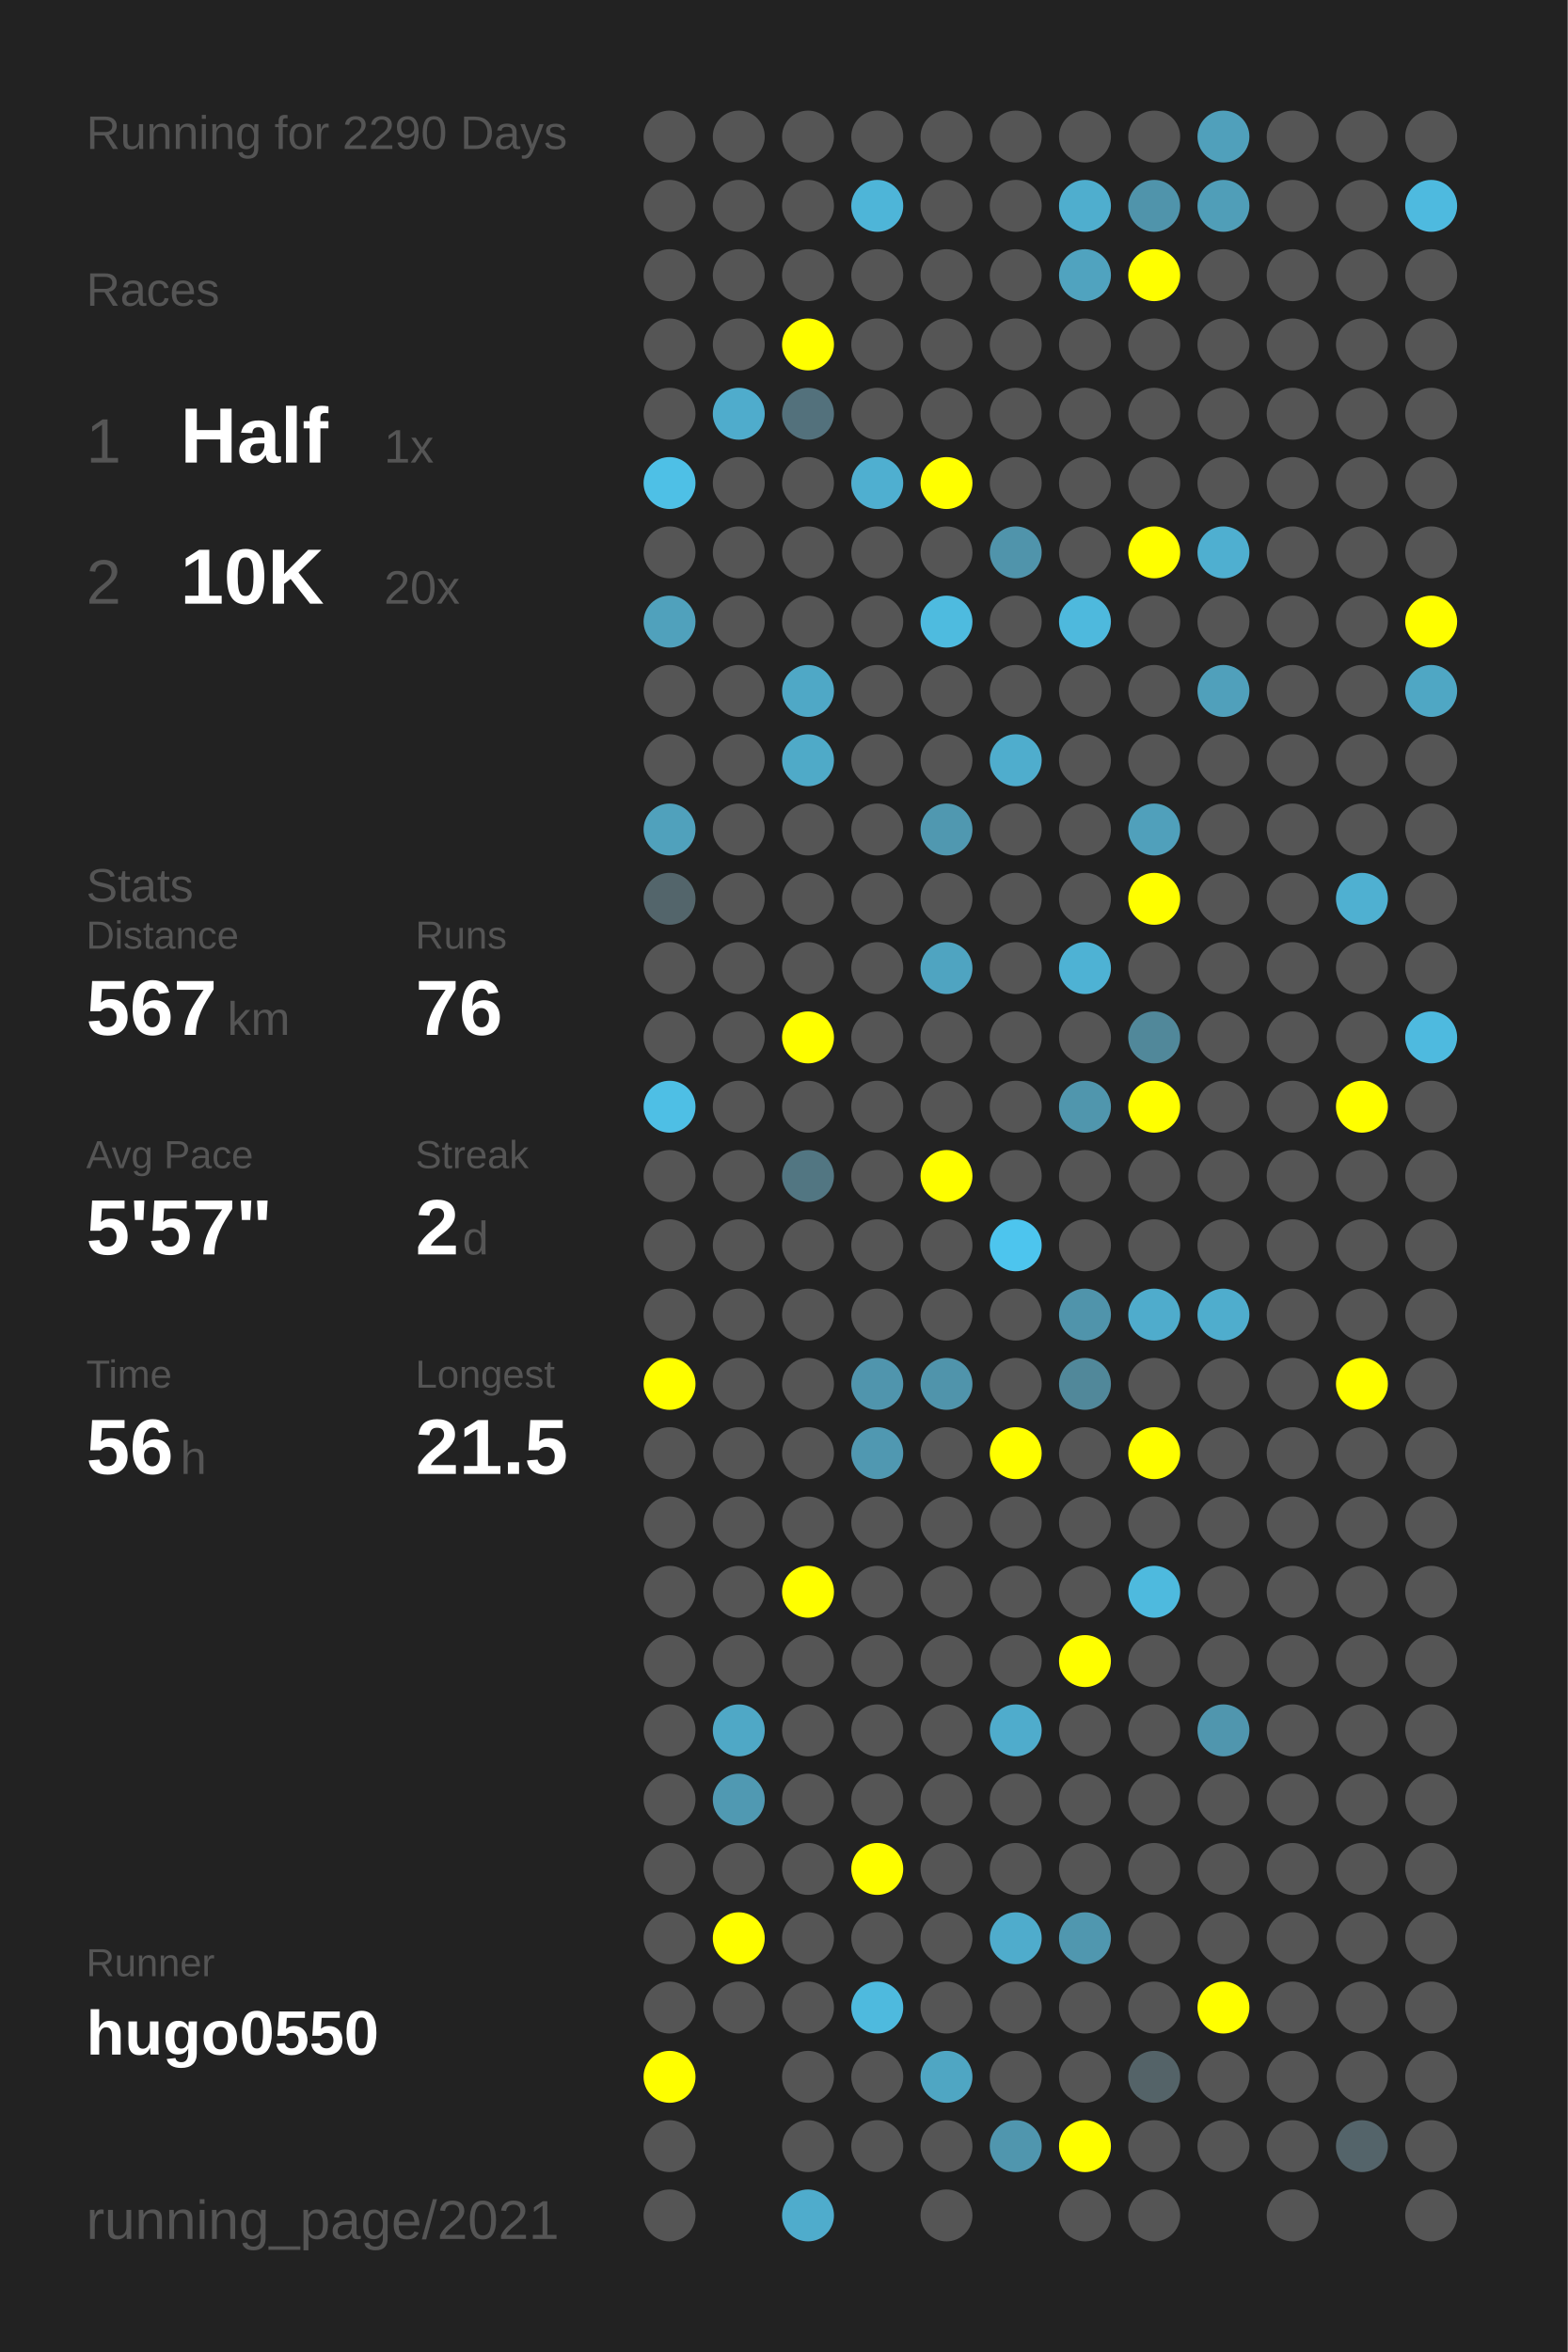
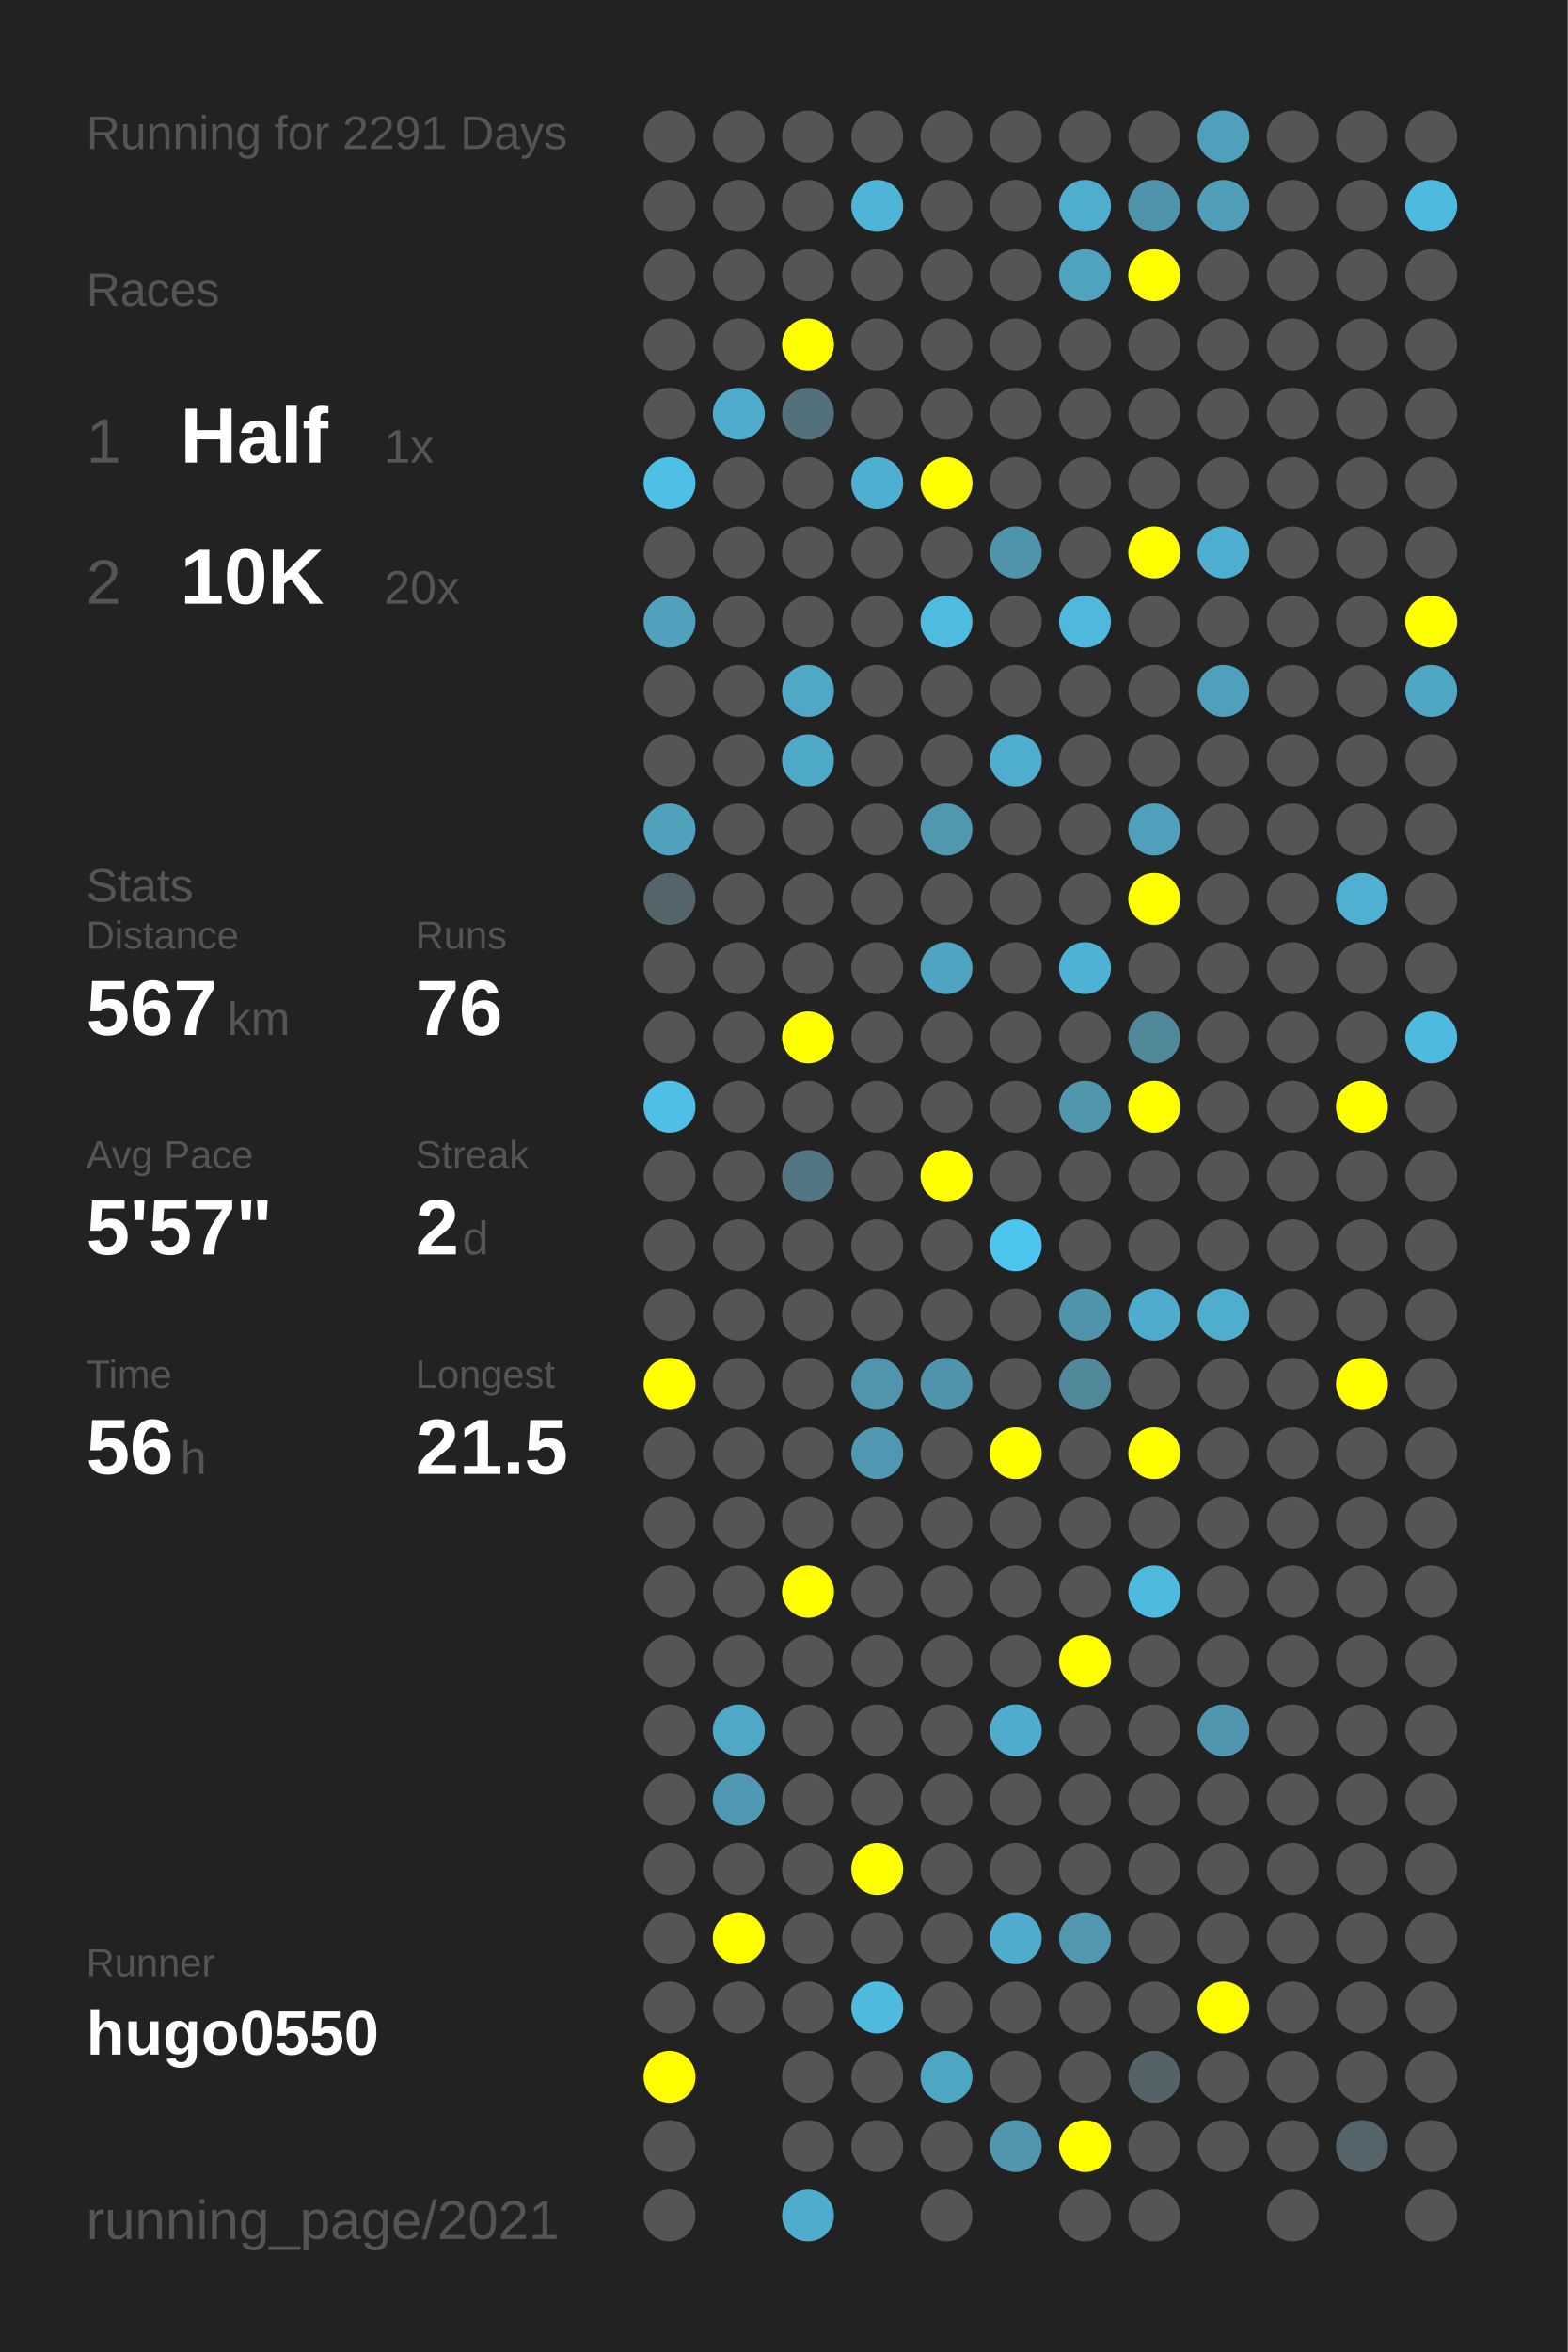
<svg xmlns="http://www.w3.org/2000/svg" baseProfile="full" height="300mm" version="1.1" viewBox="0,0,200,300" width="200mm">
  <defs />
  <rect fill="#222222" height="300" width="200" x="0" y="0" />
-   <text fill="#555555" style="font-size:6px; font-family:Arial;" x="11" y="19">Running for 2290 Days</text>
+   <text fill="#555555" style="font-size:6px; font-family:Arial;" x="11" y="19">Running for 2291 Days</text>
  <text fill="#555555" style="font-size:6px; font-family:Arial;" x="11" y="39">Races</text>
  <text fill="#555555" style="font-size:8px; font-family:Arial;" x="11" y="59">1</text>
  <text fill="#FFFFFF" style="font-size:10px; font-family:Arial; font-weight:bold;" x="23" y="59">Half</text>
  <text fill="#555555" style="font-size:6px; font-family:Arial;" x="49" y="59">1x</text>
  <text fill="#555555" style="font-size:8px; font-family:Arial;" x="11" y="77">2</text>
  <text fill="#FFFFFF" style="font-size:10px; font-family:Arial; font-weight:bold;" x="23" y="77">10K</text>
  <text fill="#555555" style="font-size:6px; font-family:Arial;" x="49" y="77">20x</text>
  <text fill="#555555" style="font-size:6px; font-family:Arial;" x="11" y="115">Stats</text>
  <text fill="#555555" style="font-size:5px; font-family:Arial;" x="11" y="121">Distance</text>
  <text fill="#FFFFFF" style="font-size:10px; font-family:Arial; font-weight:bold;" x="11" y="132">567</text>
  <text fill="#555555" style="font-size:6px; font-family:Arial;" x="29" y="132">km</text>
  <text fill="#555555" style="font-size:5px; font-family:Arial;" x="53" y="121">Runs</text>
  <text fill="#FFFFFF" style="font-size:10px; font-family:Arial; font-weight:bold;" x="53" y="132">76</text>
  <text fill="#555555" style="font-size:5px; font-family:Arial;" x="11" y="149">Avg Pace</text>
  <text fill="#FFFFFF" style="font-size:10px; font-family:Arial; font-weight:bold;" x="11" y="160">5'57"</text>
  <text fill="#555555" style="font-size:5px; font-family:Arial;" x="53" y="149">Streak</text>
  <text fill="#FFFFFF" style="font-size:10px; font-family:Arial; font-weight:bold;" x="53" y="160">2</text>
  <text fill="#555555" style="font-size:6px; font-family:Arial;" x="59" y="160">d</text>
  <text fill="#555555" style="font-size:5px; font-family:Arial;" x="11" y="177">Time</text>
  <text fill="#FFFFFF" style="font-size:10px; font-family:Arial; font-weight:bold;" x="11" y="188">56</text>
  <text fill="#555555" style="font-size:6px; font-family:Arial;" x="23" y="188">h</text>
  <text fill="#555555" style="font-size:5px; font-family:Arial;" x="53" y="177">Longest</text>
  <text fill="#FFFFFF" style="font-size:10px; font-family:Arial; font-weight:bold;" x="53" y="188">21.5</text>
  <text fill="#555555" style="font-size:5px; font-family:Arial;" x="11" y="252.065">Runner</text>
  <text fill="#FFFFFF" style="font-size:8px; font-family:Arial; font-weight:bold;" x="11" y="262.065">hugo0550</text>
  <text fill="#555555" style="font-size:7px; font-family:Arial;" x="11" y="285.581">running_page/2021</text>
  <circle cx="85.417" cy="17.419" fill="#555555" r="3.312" />
  <circle cx="85.417" cy="26.258" fill="#555555" r="3.312" />
  <circle cx="85.417" cy="35.097" fill="#555555" r="3.312" />
  <circle cx="85.417" cy="43.935" fill="#555555" r="3.312" />
  <circle cx="85.417" cy="52.774" fill="#555555" r="3.312" />
  <circle cx="85.417" cy="61.613" fill="#4ec0e6" r="3.312" />
  <circle cx="85.417" cy="70.452" fill="#555555" r="3.312" />
  <circle cx="85.417" cy="79.29" fill="#50a1bc" r="3.312" />
  <circle cx="85.417" cy="88.129" fill="#555555" r="3.312" />
  <circle cx="85.417" cy="96.968" fill="#555555" r="3.312" />
  <circle cx="85.417" cy="105.806" fill="#50a1bc" r="3.312" />
  <circle cx="85.417" cy="114.645" fill="#53656b" r="3.312" />
  <circle cx="85.417" cy="123.484" fill="#555555" r="3.312" />
  <circle cx="85.417" cy="132.323" fill="#555555" r="3.312" />
  <circle cx="85.417" cy="141.161" fill="#4ebfe5" r="3.312" />
  <circle cx="85.417" cy="150" fill="#555555" r="3.312" />
  <circle cx="85.417" cy="158.839" fill="#555555" r="3.312" />
  <circle cx="85.417" cy="167.677" fill="#555555" r="3.312" />
  <circle cx="85.417" cy="176.516" fill="#FFFF00" r="3.312" />
  <circle cx="85.417" cy="185.355" fill="#555555" r="3.312" />
  <circle cx="85.417" cy="194.194" fill="#555555" r="3.312" />
  <circle cx="85.417" cy="203.032" fill="#555555" r="3.312" />
  <circle cx="85.417" cy="211.871" fill="#555555" r="3.312" />
  <circle cx="85.417" cy="220.71" fill="#555555" r="3.312" />
  <circle cx="85.417" cy="229.548" fill="#555555" r="3.312" />
  <circle cx="85.417" cy="238.387" fill="#555555" r="3.312" />
  <circle cx="85.417" cy="247.226" fill="#555555" r="3.312" />
  <circle cx="85.417" cy="256.065" fill="#555555" r="3.312" />
  <circle cx="85.417" cy="264.903" fill="#FFFF00" r="3.312" />
  <circle cx="85.417" cy="273.742" fill="#555555" r="3.312" />
  <circle cx="85.417" cy="282.581" fill="#555555" r="3.312" />
  <circle cx="94.25" cy="17.419" fill="#555555" r="3.312" />
  <circle cx="94.25" cy="26.258" fill="#555555" r="3.312" />
  <circle cx="94.25" cy="35.097" fill="#555555" r="3.312" />
  <circle cx="94.25" cy="43.935" fill="#555555" r="3.312" />
  <circle cx="94.25" cy="52.774" fill="#4faccc" r="3.312" />
  <circle cx="94.25" cy="61.613" fill="#555555" r="3.312" />
  <circle cx="94.25" cy="70.452" fill="#555555" r="3.312" />
  <circle cx="94.25" cy="79.29" fill="#555555" r="3.312" />
  <circle cx="94.25" cy="88.129" fill="#555555" r="3.312" />
  <circle cx="94.25" cy="96.968" fill="#555555" r="3.312" />
  <circle cx="94.25" cy="105.806" fill="#555555" r="3.312" />
  <circle cx="94.25" cy="114.645" fill="#555555" r="3.312" />
  <circle cx="94.25" cy="123.484" fill="#555555" r="3.312" />
  <circle cx="94.25" cy="132.323" fill="#555555" r="3.312" />
  <circle cx="94.25" cy="141.161" fill="#555555" r="3.312" />
  <circle cx="94.25" cy="150" fill="#555555" r="3.312" />
  <circle cx="94.25" cy="158.839" fill="#555555" r="3.312" />
  <circle cx="94.25" cy="167.677" fill="#555555" r="3.312" />
  <circle cx="94.25" cy="176.516" fill="#555555" r="3.312" />
  <circle cx="94.25" cy="185.355" fill="#555555" r="3.312" />
  <circle cx="94.25" cy="194.194" fill="#555555" r="3.312" />
  <circle cx="94.25" cy="203.032" fill="#555555" r="3.312" />
  <circle cx="94.25" cy="211.871" fill="#555555" r="3.312" />
  <circle cx="94.25" cy="220.71" fill="#4fa8c6" r="3.312" />
  <circle cx="94.25" cy="229.548" fill="#5099b2" r="3.312" />
  <circle cx="94.25" cy="238.387" fill="#555555" r="3.312" />
  <circle cx="94.25" cy="247.226" fill="#FFFF00" r="3.312" />
  <circle cx="94.25" cy="256.065" fill="#555555" r="3.312" />
  <circle cx="103.083" cy="17.419" fill="#555555" r="3.312" />
  <circle cx="103.083" cy="26.258" fill="#555555" r="3.312" />
  <circle cx="103.083" cy="35.097" fill="#555555" r="3.312" />
  <circle cx="103.083" cy="43.935" fill="#FFFF00" r="3.312" />
  <circle cx="103.083" cy="52.774" fill="#53717c" r="3.312" />
  <circle cx="103.083" cy="61.613" fill="#555555" r="3.312" />
  <circle cx="103.083" cy="70.452" fill="#555555" r="3.312" />
  <circle cx="103.083" cy="79.29" fill="#555555" r="3.312" />
  <circle cx="103.083" cy="88.129" fill="#4fa8c6" r="3.312" />
  <circle cx="103.083" cy="96.968" fill="#4faac8" r="3.312" />
  <circle cx="103.083" cy="105.806" fill="#555555" r="3.312" />
  <circle cx="103.083" cy="114.645" fill="#555555" r="3.312" />
  <circle cx="103.083" cy="123.484" fill="#555555" r="3.312" />
  <circle cx="103.083" cy="132.323" fill="#FFFF00" r="3.312" />
  <circle cx="103.083" cy="141.161" fill="#555555" r="3.312" />
  <circle cx="103.083" cy="150" fill="#527682" r="3.312" />
  <circle cx="103.083" cy="158.839" fill="#555555" r="3.312" />
  <circle cx="103.083" cy="167.677" fill="#555555" r="3.312" />
  <circle cx="103.083" cy="176.516" fill="#555555" r="3.312" />
  <circle cx="103.083" cy="185.355" fill="#555555" r="3.312" />
  <circle cx="103.083" cy="194.194" fill="#555555" r="3.312" />
  <circle cx="103.083" cy="203.032" fill="#FFFF00" r="3.312" />
  <circle cx="103.083" cy="211.871" fill="#555555" r="3.312" />
  <circle cx="103.083" cy="220.71" fill="#555555" r="3.312" />
  <circle cx="103.083" cy="229.548" fill="#555555" r="3.312" />
  <circle cx="103.083" cy="238.387" fill="#555555" r="3.312" />
  <circle cx="103.083" cy="247.226" fill="#555555" r="3.312" />
  <circle cx="103.083" cy="256.065" fill="#555555" r="3.312" />
  <circle cx="103.083" cy="264.903" fill="#555555" r="3.312" />
  <circle cx="103.083" cy="273.742" fill="#555555" r="3.312" />
  <circle cx="103.083" cy="282.581" fill="#4faccc" r="3.312" />
  <circle cx="111.917" cy="17.419" fill="#555555" r="3.312" />
  <circle cx="111.917" cy="26.258" fill="#4eb5d8" r="3.312" />
  <circle cx="111.917" cy="35.097" fill="#555555" r="3.312" />
  <circle cx="111.917" cy="43.935" fill="#555555" r="3.312" />
  <circle cx="111.917" cy="52.774" fill="#555555" r="3.312" />
  <circle cx="111.917" cy="61.613" fill="#4fafd0" r="3.312" />
  <circle cx="111.917" cy="70.452" fill="#555555" r="3.312" />
  <circle cx="111.917" cy="79.29" fill="#555555" r="3.312" />
  <circle cx="111.917" cy="88.129" fill="#555555" r="3.312" />
  <circle cx="111.917" cy="96.968" fill="#555555" r="3.312" />
  <circle cx="111.917" cy="105.806" fill="#555555" r="3.312" />
  <circle cx="111.917" cy="114.645" fill="#555555" r="3.312" />
  <circle cx="111.917" cy="123.484" fill="#555555" r="3.312" />
  <circle cx="111.917" cy="132.323" fill="#555555" r="3.312" />
  <circle cx="111.917" cy="141.161" fill="#555555" r="3.312" />
  <circle cx="111.917" cy="150" fill="#555555" r="3.312" />
  <circle cx="111.917" cy="158.839" fill="#555555" r="3.312" />
  <circle cx="111.917" cy="167.677" fill="#555555" r="3.312" />
  <circle cx="111.917" cy="176.516" fill="#5095ad" r="3.312" />
  <circle cx="111.917" cy="185.355" fill="#5098b1" r="3.312" />
  <circle cx="111.917" cy="194.194" fill="#555555" r="3.312" />
  <circle cx="111.917" cy="203.032" fill="#555555" r="3.312" />
  <circle cx="111.917" cy="211.871" fill="#555555" r="3.312" />
  <circle cx="111.917" cy="220.71" fill="#555555" r="3.312" />
  <circle cx="111.917" cy="229.548" fill="#555555" r="3.312" />
  <circle cx="111.917" cy="238.387" fill="#FFFF00" r="3.312" />
  <circle cx="111.917" cy="247.226" fill="#555555" r="3.312" />
  <circle cx="111.917" cy="256.065" fill="#4ebade" r="3.312" />
  <circle cx="111.917" cy="264.903" fill="#555555" r="3.312" />
  <circle cx="111.917" cy="273.742" fill="#555555" r="3.312" />
  <circle cx="120.75" cy="17.419" fill="#555555" r="3.312" />
  <circle cx="120.75" cy="26.258" fill="#555555" r="3.312" />
  <circle cx="120.75" cy="35.097" fill="#555555" r="3.312" />
  <circle cx="120.75" cy="43.935" fill="#555555" r="3.312" />
  <circle cx="120.75" cy="52.774" fill="#555555" r="3.312" />
  <circle cx="120.75" cy="61.613" fill="#FFFF00" r="3.312" />
  <circle cx="120.75" cy="70.452" fill="#555555" r="3.312" />
  <circle cx="120.75" cy="79.29" fill="#4ebbdf" r="3.312" />
  <circle cx="120.75" cy="88.129" fill="#555555" r="3.312" />
  <circle cx="120.75" cy="96.968" fill="#555555" r="3.312" />
  <circle cx="120.75" cy="105.806" fill="#5098b0" r="3.312" />
  <circle cx="120.75" cy="114.645" fill="#555555" r="3.312" />
  <circle cx="120.75" cy="123.484" fill="#4fa4c1" r="3.312" />
  <circle cx="120.75" cy="132.323" fill="#555555" r="3.312" />
  <circle cx="120.75" cy="141.161" fill="#555555" r="3.312" />
  <circle cx="120.75" cy="150" fill="#FFFF00" r="3.312" />
  <circle cx="120.75" cy="158.839" fill="#555555" r="3.312" />
  <circle cx="120.75" cy="167.677" fill="#555555" r="3.312" />
  <circle cx="120.75" cy="176.516" fill="#5094ab" r="3.312" />
  <circle cx="120.75" cy="185.355" fill="#555555" r="3.312" />
  <circle cx="120.75" cy="194.194" fill="#555555" r="3.312" />
  <circle cx="120.75" cy="203.032" fill="#555555" r="3.312" />
  <circle cx="120.75" cy="211.871" fill="#555555" r="3.312" />
  <circle cx="120.75" cy="220.71" fill="#555555" r="3.312" />
  <circle cx="120.75" cy="229.548" fill="#555555" r="3.312" />
  <circle cx="120.75" cy="238.387" fill="#555555" r="3.312" />
  <circle cx="120.75" cy="247.226" fill="#555555" r="3.312" />
  <circle cx="120.75" cy="256.065" fill="#555555" r="3.312" />
  <circle cx="120.75" cy="264.903" fill="#4fa6c3" r="3.312" />
  <circle cx="120.75" cy="273.742" fill="#555555" r="3.312" />
  <circle cx="120.75" cy="282.581" fill="#555555" r="3.312" />
  <circle cx="129.583" cy="17.419" fill="#555555" r="3.312" />
  <circle cx="129.583" cy="26.258" fill="#555555" r="3.312" />
  <circle cx="129.583" cy="35.097" fill="#555555" r="3.312" />
  <circle cx="129.583" cy="43.935" fill="#555555" r="3.312" />
  <circle cx="129.583" cy="52.774" fill="#555555" r="3.312" />
  <circle cx="129.583" cy="61.613" fill="#555555" r="3.312" />
  <circle cx="129.583" cy="70.452" fill="#5094ab" r="3.312" />
  <circle cx="129.583" cy="79.29" fill="#555555" r="3.312" />
  <circle cx="129.583" cy="88.129" fill="#555555" r="3.312" />
  <circle cx="129.583" cy="96.968" fill="#4fadcd" r="3.312" />
  <circle cx="129.583" cy="105.806" fill="#555555" r="3.312" />
  <circle cx="129.583" cy="114.645" fill="#555555" r="3.312" />
  <circle cx="129.583" cy="123.484" fill="#555555" r="3.312" />
  <circle cx="129.583" cy="132.323" fill="#555555" r="3.312" />
  <circle cx="129.583" cy="141.161" fill="#555555" r="3.312" />
  <circle cx="129.583" cy="150" fill="#555555" r="3.312" />
  <circle cx="129.583" cy="158.839" fill="#4dc5ee" r="3.312" />
  <circle cx="129.583" cy="167.677" fill="#555555" r="3.312" />
  <circle cx="129.583" cy="176.516" fill="#555555" r="3.312" />
  <circle cx="129.583" cy="185.355" fill="#FFFF00" r="3.312" />
  <circle cx="129.583" cy="194.194" fill="#555555" r="3.312" />
  <circle cx="129.583" cy="203.032" fill="#555555" r="3.312" />
  <circle cx="129.583" cy="211.871" fill="#555555" r="3.312" />
  <circle cx="129.583" cy="220.71" fill="#4faccc" r="3.312" />
  <circle cx="129.583" cy="229.548" fill="#555555" r="3.312" />
  <circle cx="129.583" cy="238.387" fill="#555555" r="3.312" />
  <circle cx="129.583" cy="247.226" fill="#4faccc" r="3.312" />
  <circle cx="129.583" cy="256.065" fill="#555555" r="3.312" />
  <circle cx="129.583" cy="264.903" fill="#555555" r="3.312" />
  <circle cx="129.583" cy="273.742" fill="#5096ae" r="3.312" />
  <circle cx="138.417" cy="17.419" fill="#555555" r="3.312" />
  <circle cx="138.417" cy="26.258" fill="#4faece" r="3.312" />
  <circle cx="138.417" cy="35.097" fill="#50a3bf" r="3.312" />
  <circle cx="138.417" cy="43.935" fill="#555555" r="3.312" />
  <circle cx="138.417" cy="52.774" fill="#555555" r="3.312" />
  <circle cx="138.417" cy="61.613" fill="#555555" r="3.312" />
  <circle cx="138.417" cy="70.452" fill="#555555" r="3.312" />
  <circle cx="138.417" cy="79.29" fill="#4eb9dd" r="3.312" />
  <circle cx="138.417" cy="88.129" fill="#555555" r="3.312" />
  <circle cx="138.417" cy="96.968" fill="#555555" r="3.312" />
  <circle cx="138.417" cy="105.806" fill="#555555" r="3.312" />
  <circle cx="138.417" cy="114.645" fill="#555555" r="3.312" />
  <circle cx="138.417" cy="123.484" fill="#4eb2d4" r="3.312" />
  <circle cx="138.417" cy="132.323" fill="#555555" r="3.312" />
  <circle cx="138.417" cy="141.161" fill="#5096ad" r="3.312" />
  <circle cx="138.417" cy="150" fill="#555555" r="3.312" />
  <circle cx="138.417" cy="158.839" fill="#555555" r="3.312" />
  <circle cx="138.417" cy="167.677" fill="#5094ab" r="3.312" />
  <circle cx="138.417" cy="176.516" fill="#51889a" r="3.312" />
  <circle cx="138.417" cy="185.355" fill="#555555" r="3.312" />
  <circle cx="138.417" cy="194.194" fill="#555555" r="3.312" />
  <circle cx="138.417" cy="203.032" fill="#555555" r="3.312" />
  <circle cx="138.417" cy="211.871" fill="#FFFF00" r="3.312" />
  <circle cx="138.417" cy="220.71" fill="#555555" r="3.312" />
  <circle cx="138.417" cy="229.548" fill="#555555" r="3.312" />
  <circle cx="138.417" cy="238.387" fill="#555555" r="3.312" />
  <circle cx="138.417" cy="247.226" fill="#5097af" r="3.312" />
  <circle cx="138.417" cy="256.065" fill="#555555" r="3.312" />
  <circle cx="138.417" cy="264.903" fill="#555555" r="3.312" />
  <circle cx="138.417" cy="273.742" fill="#FFFF00" r="3.312" />
  <circle cx="138.417" cy="282.581" fill="#555555" r="3.312" />
  <circle cx="147.25" cy="17.419" fill="#555555" r="3.312" />
  <circle cx="147.25" cy="26.258" fill="#5094ab" r="3.312" />
  <circle cx="147.25" cy="35.097" fill="#FFFF00" r="3.312" />
  <circle cx="147.25" cy="43.935" fill="#555555" r="3.312" />
  <circle cx="147.25" cy="52.774" fill="#555555" r="3.312" />
  <circle cx="147.25" cy="61.613" fill="#555555" r="3.312" />
  <circle cx="147.25" cy="70.452" fill="#FFFF00" r="3.312" />
  <circle cx="147.25" cy="79.29" fill="#555555" r="3.312" />
  <circle cx="147.25" cy="88.129" fill="#555555" r="3.312" />
  <circle cx="147.25" cy="96.968" fill="#555555" r="3.312" />
  <circle cx="147.25" cy="105.806" fill="#50a0bb" r="3.312" />
  <circle cx="147.25" cy="114.645" fill="#FFFF00" r="3.312" />
  <circle cx="147.25" cy="123.484" fill="#555555" r="3.312" />
  <circle cx="147.25" cy="132.323" fill="#51889a" r="3.312" />
  <circle cx="147.25" cy="141.161" fill="#FFFF00" r="3.312" />
  <circle cx="147.25" cy="150" fill="#555555" r="3.312" />
  <circle cx="147.25" cy="158.839" fill="#555555" r="3.312" />
  <circle cx="147.25" cy="167.677" fill="#4faccc" r="3.312" />
  <circle cx="147.25" cy="176.516" fill="#555555" r="3.312" />
  <circle cx="147.25" cy="185.355" fill="#FFFF00" r="3.312" />
  <circle cx="147.25" cy="194.194" fill="#555555" r="3.312" />
  <circle cx="147.25" cy="203.032" fill="#4ebade" r="3.312" />
  <circle cx="147.25" cy="211.871" fill="#555555" r="3.312" />
  <circle cx="147.25" cy="220.71" fill="#555555" r="3.312" />
  <circle cx="147.25" cy="229.548" fill="#555555" r="3.312" />
  <circle cx="147.25" cy="238.387" fill="#555555" r="3.312" />
  <circle cx="147.25" cy="247.226" fill="#555555" r="3.312" />
  <circle cx="147.25" cy="256.065" fill="#555555" r="3.312" />
  <circle cx="147.25" cy="264.903" fill="#546368" r="3.312" />
  <circle cx="147.25" cy="273.742" fill="#555555" r="3.312" />
  <circle cx="147.25" cy="282.581" fill="#555555" r="3.312" />
  <circle cx="156.083" cy="17.419" fill="#50a0bb" r="3.312" />
  <circle cx="156.083" cy="26.258" fill="#509eb8" r="3.312" />
  <circle cx="156.083" cy="35.097" fill="#555555" r="3.312" />
  <circle cx="156.083" cy="43.935" fill="#555555" r="3.312" />
  <circle cx="156.083" cy="52.774" fill="#555555" r="3.312" />
  <circle cx="156.083" cy="61.613" fill="#555555" r="3.312" />
  <circle cx="156.083" cy="70.452" fill="#4fafd0" r="3.312" />
  <circle cx="156.083" cy="79.29" fill="#555555" r="3.312" />
  <circle cx="156.083" cy="88.129" fill="#50a0bb" r="3.312" />
  <circle cx="156.083" cy="96.968" fill="#555555" r="3.312" />
  <circle cx="156.083" cy="105.806" fill="#555555" r="3.312" />
  <circle cx="156.083" cy="114.645" fill="#555555" r="3.312" />
  <circle cx="156.083" cy="123.484" fill="#555555" r="3.312" />
  <circle cx="156.083" cy="132.323" fill="#555555" r="3.312" />
  <circle cx="156.083" cy="141.161" fill="#555555" r="3.312" />
  <circle cx="156.083" cy="150" fill="#555555" r="3.312" />
  <circle cx="156.083" cy="158.839" fill="#555555" r="3.312" />
  <circle cx="156.083" cy="167.677" fill="#4fadcd" r="3.312" />
  <circle cx="156.083" cy="176.516" fill="#555555" r="3.312" />
  <circle cx="156.083" cy="185.355" fill="#555555" r="3.312" />
  <circle cx="156.083" cy="194.194" fill="#555555" r="3.312" />
  <circle cx="156.083" cy="203.032" fill="#555555" r="3.312" />
  <circle cx="156.083" cy="211.871" fill="#555555" r="3.312" />
  <circle cx="156.083" cy="220.71" fill="#5096ae" r="3.312" />
  <circle cx="156.083" cy="229.548" fill="#555555" r="3.312" />
  <circle cx="156.083" cy="238.387" fill="#555555" r="3.312" />
  <circle cx="156.083" cy="247.226" fill="#555555" r="3.312" />
  <circle cx="156.083" cy="256.065" fill="#FFFF00" r="3.312" />
  <circle cx="156.083" cy="264.903" fill="#555555" r="3.312" />
  <circle cx="156.083" cy="273.742" fill="#555555" r="3.312" />
  <circle cx="164.917" cy="17.419" fill="#555555" r="3.312" />
  <circle cx="164.917" cy="26.258" fill="#555555" r="3.312" />
  <circle cx="164.917" cy="35.097" fill="#555555" r="3.312" />
  <circle cx="164.917" cy="43.935" fill="#555555" r="3.312" />
  <circle cx="164.917" cy="52.774" fill="#555555" r="3.312" />
  <circle cx="164.917" cy="61.613" fill="#555555" r="3.312" />
  <circle cx="164.917" cy="70.452" fill="#555555" r="3.312" />
  <circle cx="164.917" cy="79.29" fill="#555555" r="3.312" />
  <circle cx="164.917" cy="88.129" fill="#555555" r="3.312" />
  <circle cx="164.917" cy="96.968" fill="#555555" r="3.312" />
  <circle cx="164.917" cy="105.806" fill="#555555" r="3.312" />
  <circle cx="164.917" cy="114.645" fill="#555555" r="3.312" />
  <circle cx="164.917" cy="123.484" fill="#555555" r="3.312" />
  <circle cx="164.917" cy="132.323" fill="#555555" r="3.312" />
  <circle cx="164.917" cy="141.161" fill="#555555" r="3.312" />
  <circle cx="164.917" cy="150" fill="#555555" r="3.312" />
  <circle cx="164.917" cy="158.839" fill="#555555" r="3.312" />
  <circle cx="164.917" cy="167.677" fill="#555555" r="3.312" />
  <circle cx="164.917" cy="176.516" fill="#555555" r="3.312" />
  <circle cx="164.917" cy="185.355" fill="#555555" r="3.312" />
  <circle cx="164.917" cy="194.194" fill="#555555" r="3.312" />
  <circle cx="164.917" cy="203.032" fill="#555555" r="3.312" />
  <circle cx="164.917" cy="211.871" fill="#555555" r="3.312" />
  <circle cx="164.917" cy="220.71" fill="#555555" r="3.312" />
  <circle cx="164.917" cy="229.548" fill="#555555" r="3.312" />
  <circle cx="164.917" cy="238.387" fill="#555555" r="3.312" />
  <circle cx="164.917" cy="247.226" fill="#555555" r="3.312" />
  <circle cx="164.917" cy="256.065" fill="#555555" r="3.312" />
  <circle cx="164.917" cy="264.903" fill="#555555" r="3.312" />
  <circle cx="164.917" cy="273.742" fill="#555555" r="3.312" />
  <circle cx="164.917" cy="282.581" fill="#555555" r="3.312" />
  <circle cx="173.75" cy="17.419" fill="#555555" r="3.312" />
  <circle cx="173.75" cy="26.258" fill="#555555" r="3.312" />
  <circle cx="173.75" cy="35.097" fill="#555555" r="3.312" />
  <circle cx="173.75" cy="43.935" fill="#555555" r="3.312" />
  <circle cx="173.75" cy="52.774" fill="#555555" r="3.312" />
  <circle cx="173.75" cy="61.613" fill="#555555" r="3.312" />
  <circle cx="173.75" cy="70.452" fill="#555555" r="3.312" />
  <circle cx="173.75" cy="79.29" fill="#555555" r="3.312" />
  <circle cx="173.75" cy="88.129" fill="#555555" r="3.312" />
  <circle cx="173.75" cy="96.968" fill="#555555" r="3.312" />
  <circle cx="173.75" cy="105.806" fill="#555555" r="3.312" />
  <circle cx="173.75" cy="114.645" fill="#4fb0d1" r="3.312" />
  <circle cx="173.75" cy="123.484" fill="#555555" r="3.312" />
  <circle cx="173.75" cy="132.323" fill="#555555" r="3.312" />
  <circle cx="173.75" cy="141.161" fill="#FFFF00" r="3.312" />
  <circle cx="173.75" cy="150" fill="#555555" r="3.312" />
  <circle cx="173.75" cy="158.839" fill="#555555" r="3.312" />
  <circle cx="173.75" cy="167.677" fill="#555555" r="3.312" />
  <circle cx="173.75" cy="176.516" fill="#FFFF00" r="3.312" />
  <circle cx="173.75" cy="185.355" fill="#555555" r="3.312" />
  <circle cx="173.75" cy="194.194" fill="#555555" r="3.312" />
  <circle cx="173.75" cy="203.032" fill="#555555" r="3.312" />
  <circle cx="173.75" cy="211.871" fill="#555555" r="3.312" />
  <circle cx="173.75" cy="220.71" fill="#555555" r="3.312" />
  <circle cx="173.75" cy="229.548" fill="#555555" r="3.312" />
  <circle cx="173.75" cy="238.387" fill="#555555" r="3.312" />
  <circle cx="173.75" cy="247.226" fill="#555555" r="3.312" />
  <circle cx="173.75" cy="256.065" fill="#555555" r="3.312" />
  <circle cx="173.75" cy="264.903" fill="#555555" r="3.312" />
  <circle cx="173.75" cy="273.742" fill="#54646a" r="3.312" />
  <circle cx="182.583" cy="17.419" fill="#555555" r="3.312" />
  <circle cx="182.583" cy="26.258" fill="#4ebadf" r="3.312" />
  <circle cx="182.583" cy="35.097" fill="#555555" r="3.312" />
  <circle cx="182.583" cy="43.935" fill="#555555" r="3.312" />
  <circle cx="182.583" cy="52.774" fill="#555555" r="3.312" />
  <circle cx="182.583" cy="61.613" fill="#555555" r="3.312" />
  <circle cx="182.583" cy="70.452" fill="#555555" r="3.312" />
  <circle cx="182.583" cy="79.29" fill="#FFFF00" r="3.312" />
  <circle cx="182.583" cy="88.129" fill="#4fa7c4" r="3.312" />
  <circle cx="182.583" cy="96.968" fill="#555555" r="3.312" />
  <circle cx="182.583" cy="105.806" fill="#555555" r="3.312" />
  <circle cx="182.583" cy="114.645" fill="#555555" r="3.312" />
  <circle cx="182.583" cy="123.484" fill="#555555" r="3.312" />
  <circle cx="182.583" cy="132.323" fill="#4ebadf" r="3.312" />
  <circle cx="182.583" cy="141.161" fill="#555555" r="3.312" />
  <circle cx="182.583" cy="150" fill="#555555" r="3.312" />
  <circle cx="182.583" cy="158.839" fill="#555555" r="3.312" />
  <circle cx="182.583" cy="167.677" fill="#555555" r="3.312" />
  <circle cx="182.583" cy="176.516" fill="#555555" r="3.312" />
  <circle cx="182.583" cy="185.355" fill="#555555" r="3.312" />
  <circle cx="182.583" cy="194.194" fill="#555555" r="3.312" />
  <circle cx="182.583" cy="203.032" fill="#555555" r="3.312" />
  <circle cx="182.583" cy="211.871" fill="#555555" r="3.312" />
  <circle cx="182.583" cy="220.71" fill="#555555" r="3.312" />
  <circle cx="182.583" cy="229.548" fill="#555555" r="3.312" />
  <circle cx="182.583" cy="238.387" fill="#555555" r="3.312" />
  <circle cx="182.583" cy="247.226" fill="#555555" r="3.312" />
  <circle cx="182.583" cy="256.065" fill="#555555" r="3.312" />
  <circle cx="182.583" cy="264.903" fill="#555555" r="3.312" />
  <circle cx="182.583" cy="273.742" fill="#555555" r="3.312" />
  <circle cx="182.583" cy="282.581" fill="#555555" r="3.312" />
</svg>
